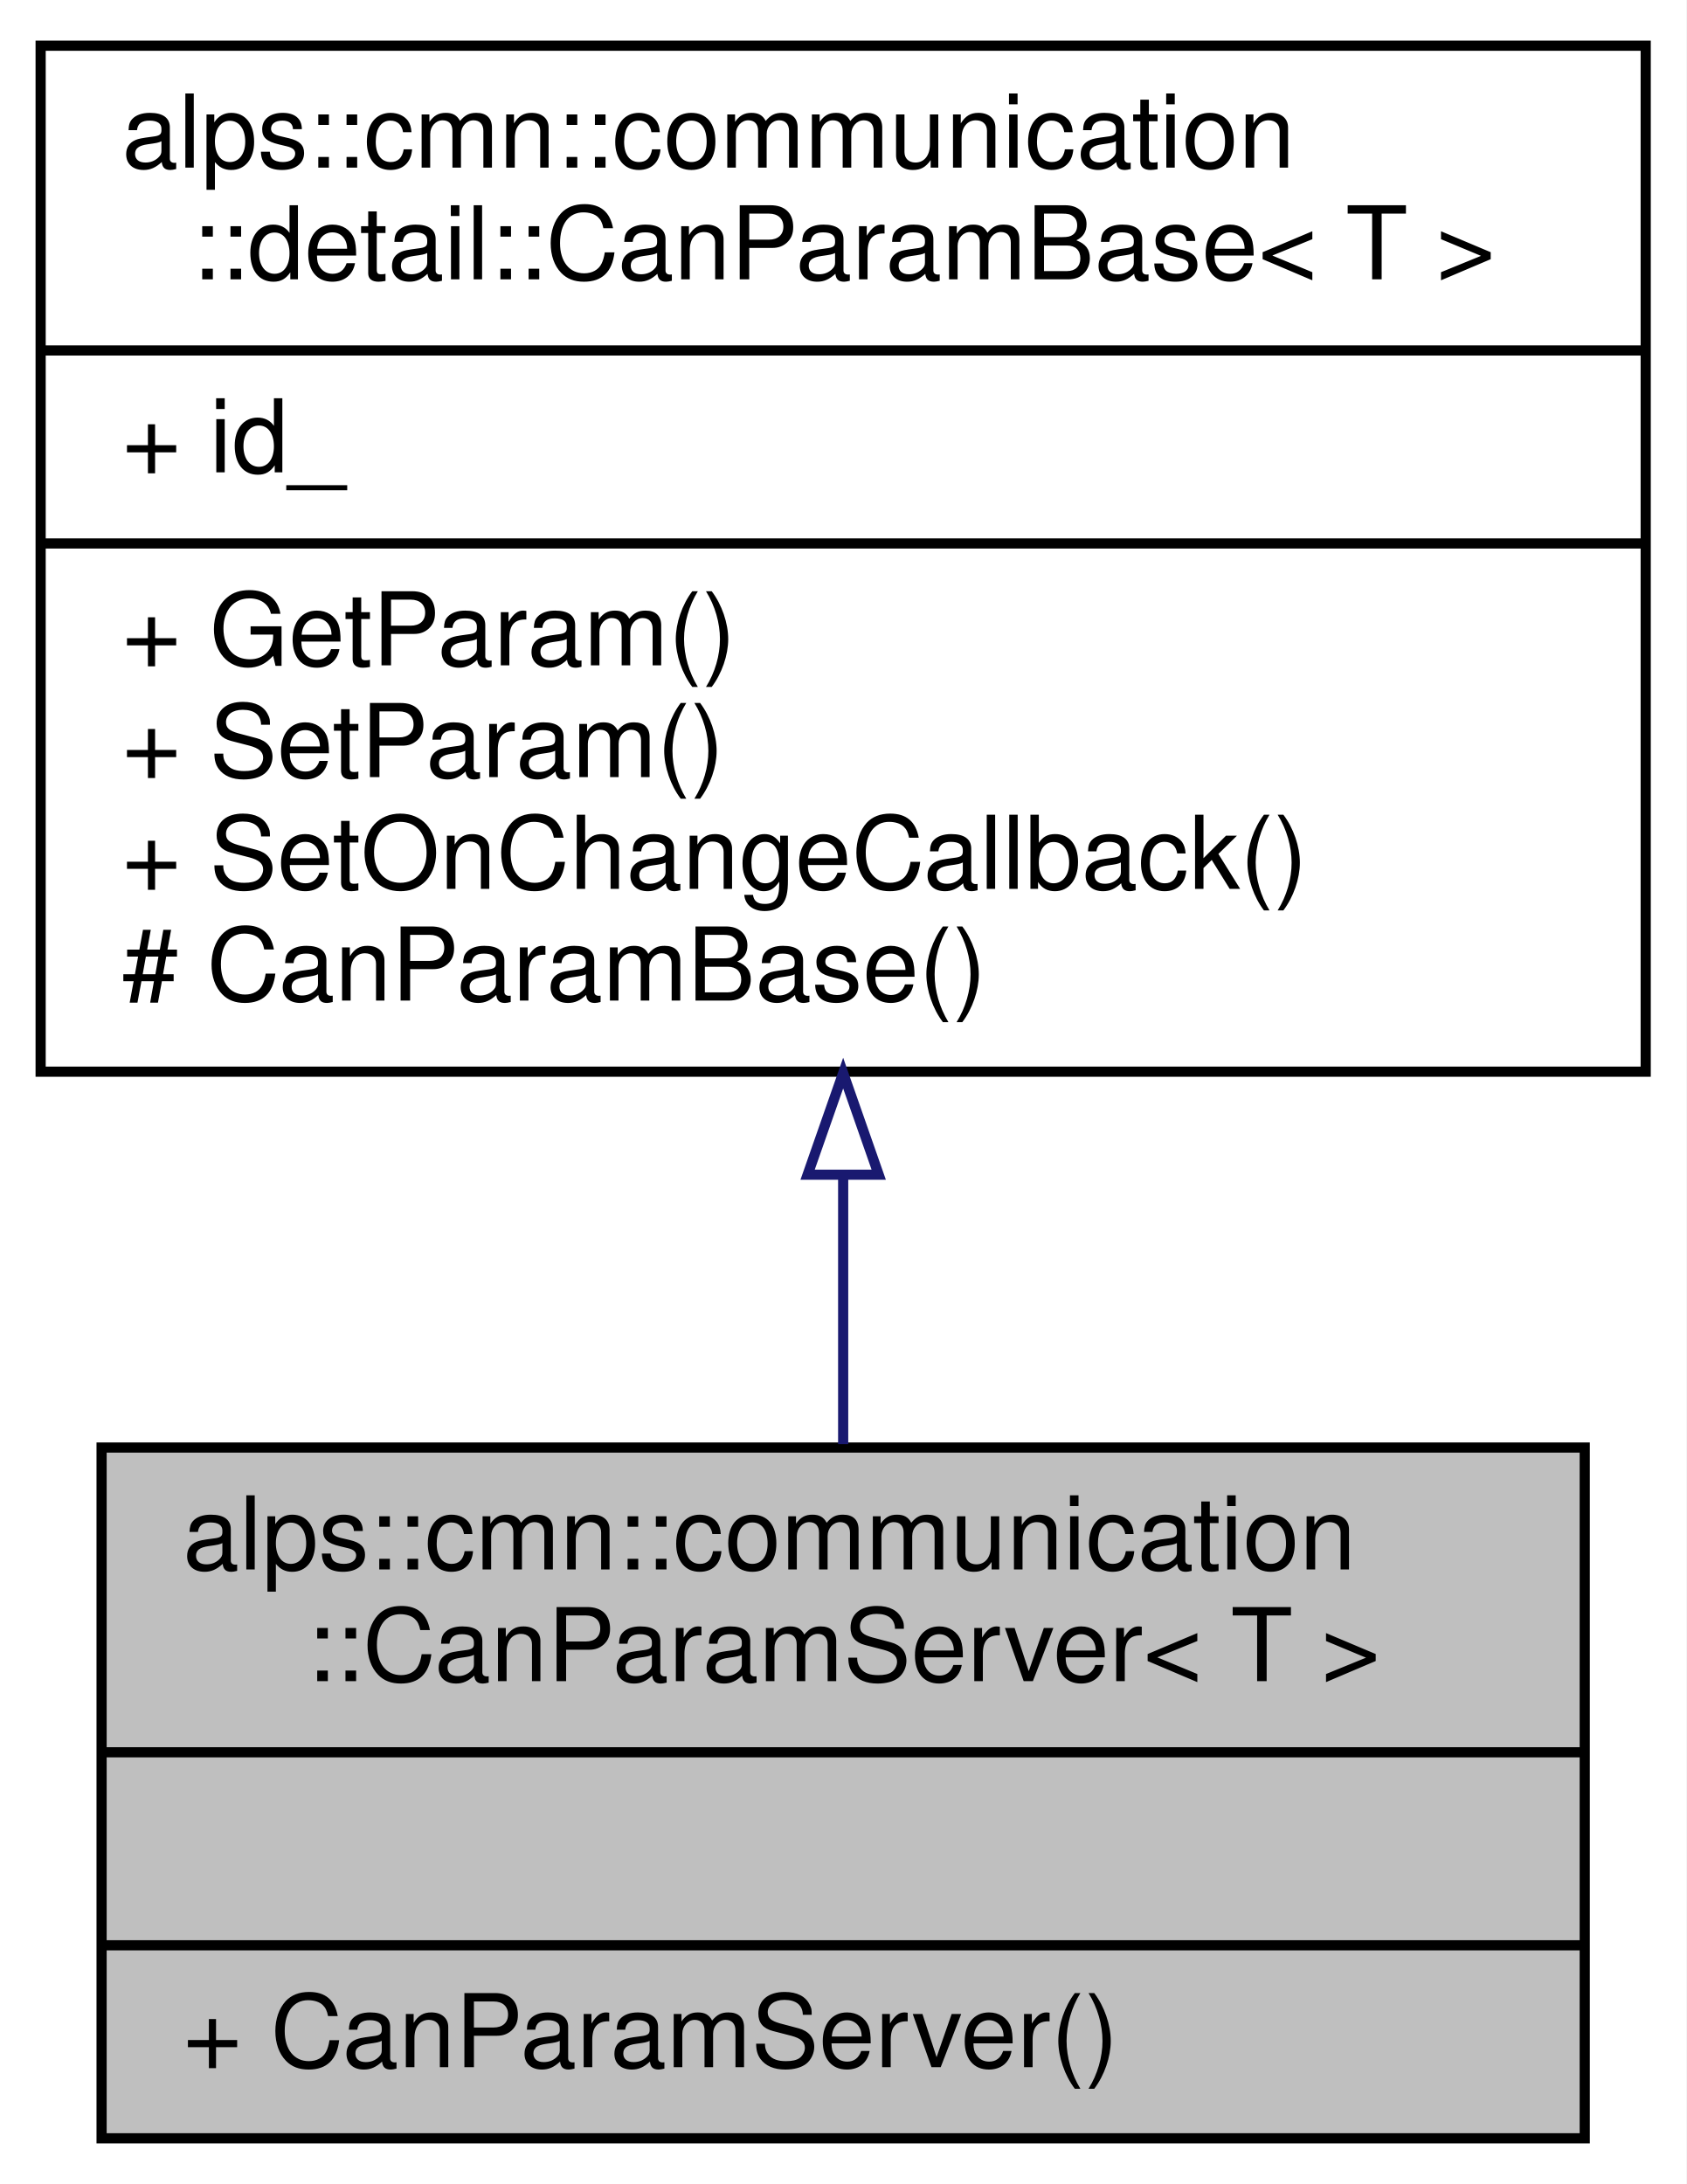
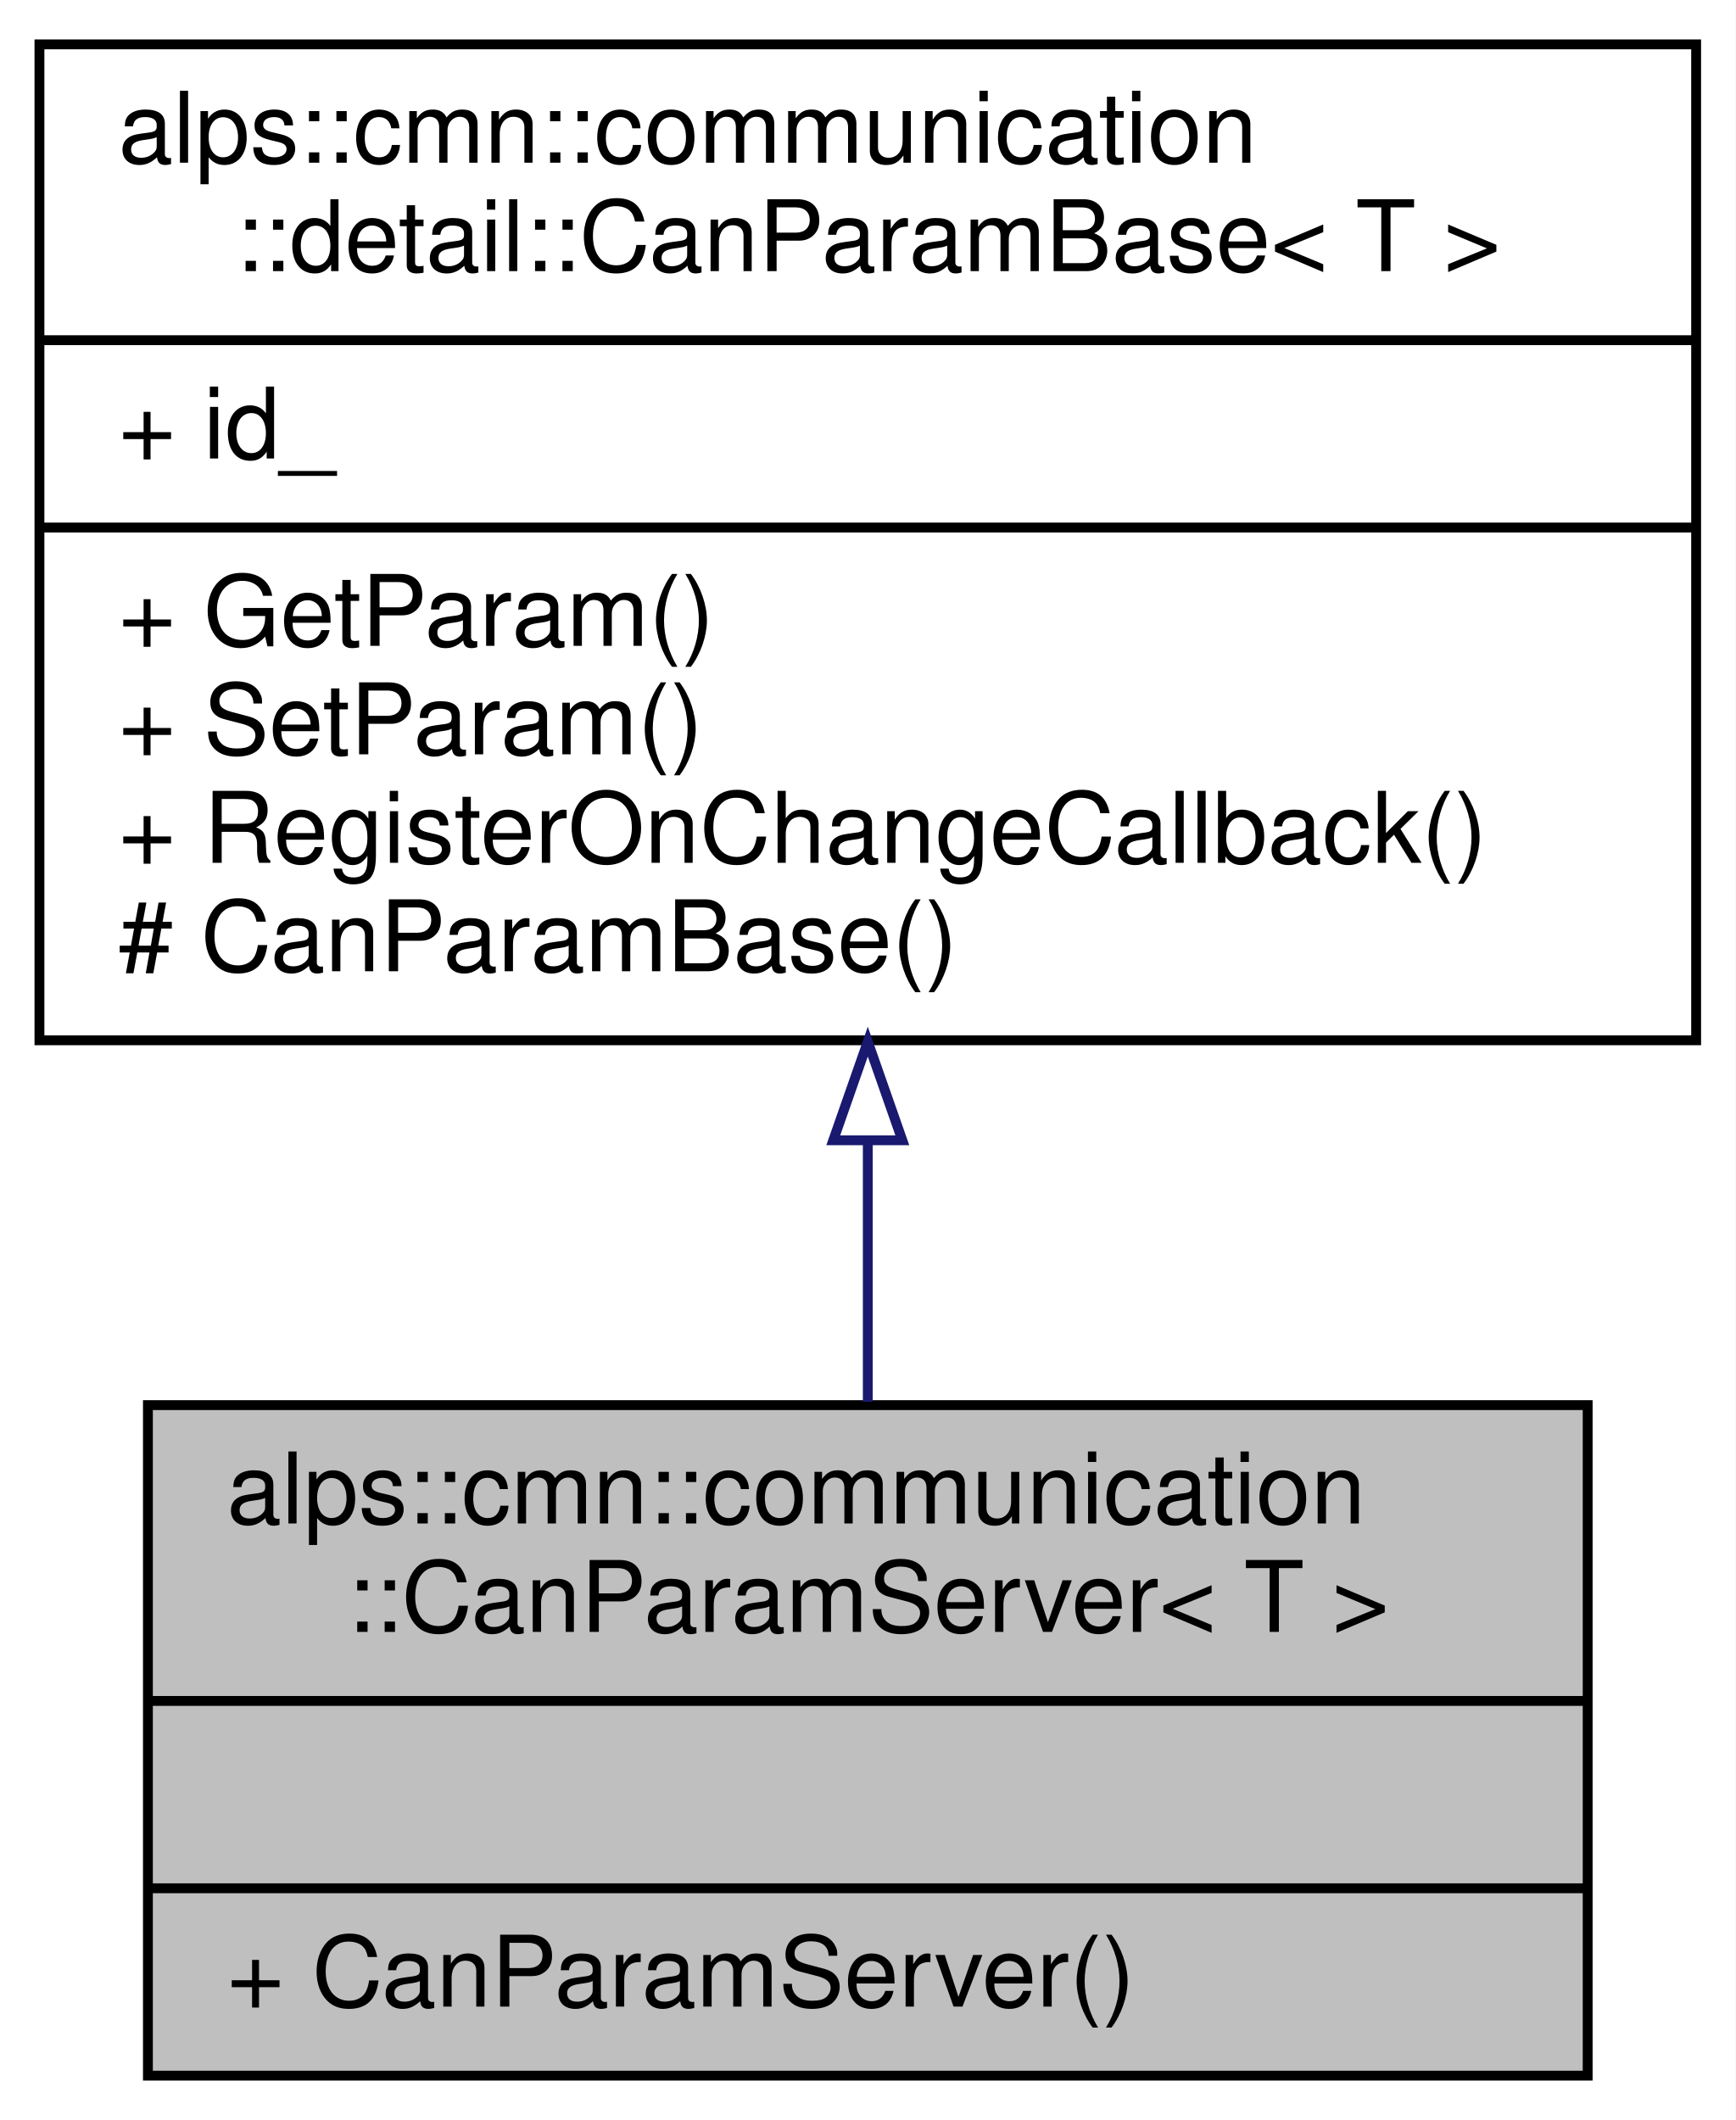
- <svg xmlns="http://www.w3.org/2000/svg" xmlns:xlink="http://www.w3.org/1999/xlink" width="166pt" height="215pt" viewBox="0.00 0.00 166.00 215.00">
+ <svg xmlns="http://www.w3.org/2000/svg" xmlns:xlink="http://www.w3.org/1999/xlink" width="176pt" height="215pt" viewBox="0.00 0.00 176.00 215.00">
  <g id="graph0" class="graph" transform="scale(1 1) rotate(0) translate(4 211)">
-     <polygon fill="white" stroke="transparent" points="-4,4 -4,-211 162,-211 162,4 -4,4" />
+     <polygon fill="white" stroke="transparent" points="-4,4 -4,-211 172,-211 172,4 -4,4" />
    <g id="node1" class="node">
      <g id="a_node1">
        <a xlink:title="CANパラメータサーバー">
-           <polygon fill="#bfbfbf" stroke="black" points="6,-0.5 6,-68.5 152,-68.5 152,-0.5 6,-0.5" />
-           <text text-anchor="start" x="14" y="-56.5" font-family="Helvetica,sans-Serif" font-size="10.00">alps::cmn::communication</text>
-           <text text-anchor="middle" x="79" y="-45.5" font-family="Helvetica,sans-Serif" font-size="10.00">::CanParamServer&lt; T &gt;</text>
-           <polyline fill="none" stroke="black" points="6,-38.5 152,-38.5 " />
-           <text text-anchor="middle" x="79" y="-26.5" font-family="Helvetica,sans-Serif" font-size="10.00"> </text>
-           <polyline fill="none" stroke="black" points="6,-19.5 152,-19.5 " />
-           <text text-anchor="start" x="14" y="-7.5" font-family="Helvetica,sans-Serif" font-size="10.00">+ CanParamServer()</text>
+           <polygon fill="#bfbfbf" stroke="black" points="11,-0.5 11,-68.5 157,-68.5 157,-0.5 11,-0.5" />
+           <text text-anchor="start" x="19" y="-56.5" font-family="Helvetica,sans-Serif" font-size="10.00">alps::cmn::communication</text>
+           <text text-anchor="middle" x="84" y="-45.5" font-family="Helvetica,sans-Serif" font-size="10.00">::CanParamServer&lt; T &gt;</text>
+           <polyline fill="none" stroke="black" points="11,-38.5 157,-38.5 " />
+           <text text-anchor="middle" x="84" y="-26.5" font-family="Helvetica,sans-Serif" font-size="10.00"> </text>
+           <polyline fill="none" stroke="black" points="11,-19.5 157,-19.5 " />
+           <text text-anchor="start" x="19" y="-7.5" font-family="Helvetica,sans-Serif" font-size="10.00">+ CanParamServer()</text>
        </a>
      </g>
    </g>
    <g id="node2" class="node">
      <g id="a_node2">
        <a xlink:href="classalps_1_1cmn_1_1communication_1_1detail_1_1_can_param_base.html" target="_top" xlink:title="パラメータの基底クラス">
-           <polygon fill="white" stroke="black" points="0,-105.5 0,-206.5 158,-206.5 158,-105.5 0,-105.5" />
+           <polygon fill="white" stroke="black" points="0,-105.5 0,-206.5 168,-206.5 168,-105.5 0,-105.5" />
          <text text-anchor="start" x="8" y="-194.5" font-family="Helvetica,sans-Serif" font-size="10.00">alps::cmn::communication</text>
-           <text text-anchor="middle" x="79" y="-183.5" font-family="Helvetica,sans-Serif" font-size="10.00">::detail::CanParamBase&lt; T &gt;</text>
-           <polyline fill="none" stroke="black" points="0,-176.5 158,-176.5 " />
+           <text text-anchor="middle" x="84" y="-183.5" font-family="Helvetica,sans-Serif" font-size="10.00">::detail::CanParamBase&lt; T &gt;</text>
+           <polyline fill="none" stroke="black" points="0,-176.5 168,-176.5 " />
          <text text-anchor="start" x="8" y="-164.5" font-family="Helvetica,sans-Serif" font-size="10.00">+ id_</text>
-           <polyline fill="none" stroke="black" points="0,-157.5 158,-157.5 " />
+           <polyline fill="none" stroke="black" points="0,-157.5 168,-157.5 " />
          <text text-anchor="start" x="8" y="-145.5" font-family="Helvetica,sans-Serif" font-size="10.00">+ GetParam()</text>
          <text text-anchor="start" x="8" y="-134.5" font-family="Helvetica,sans-Serif" font-size="10.00">+ SetParam()</text>
-           <text text-anchor="start" x="8" y="-123.5" font-family="Helvetica,sans-Serif" font-size="10.00">+ SetOnChangeCallback()</text>
+           <text text-anchor="start" x="8" y="-123.5" font-family="Helvetica,sans-Serif" font-size="10.00">+ RegisterOnChangeCallback()</text>
          <text text-anchor="start" x="8" y="-112.5" font-family="Helvetica,sans-Serif" font-size="10.00"># CanParamBase()</text>
        </a>
      </g>
    </g>
    <g id="edge1" class="edge">
-       <path fill="none" stroke="midnightblue" d="M79,-95.17C79,-86.11 79,-77.05 79,-68.83" />
-       <polygon fill="none" stroke="midnightblue" points="75.5,-95.36 79,-105.36 82.5,-95.36 75.5,-95.36" />
+       <path fill="none" stroke="midnightblue" d="M84,-95.17C84,-86.11 84,-77.05 84,-68.83" />
+       <polygon fill="none" stroke="midnightblue" points="80.5,-95.36 84,-105.36 87.5,-95.36 80.5,-95.36" />
    </g>
  </g>
</svg>
